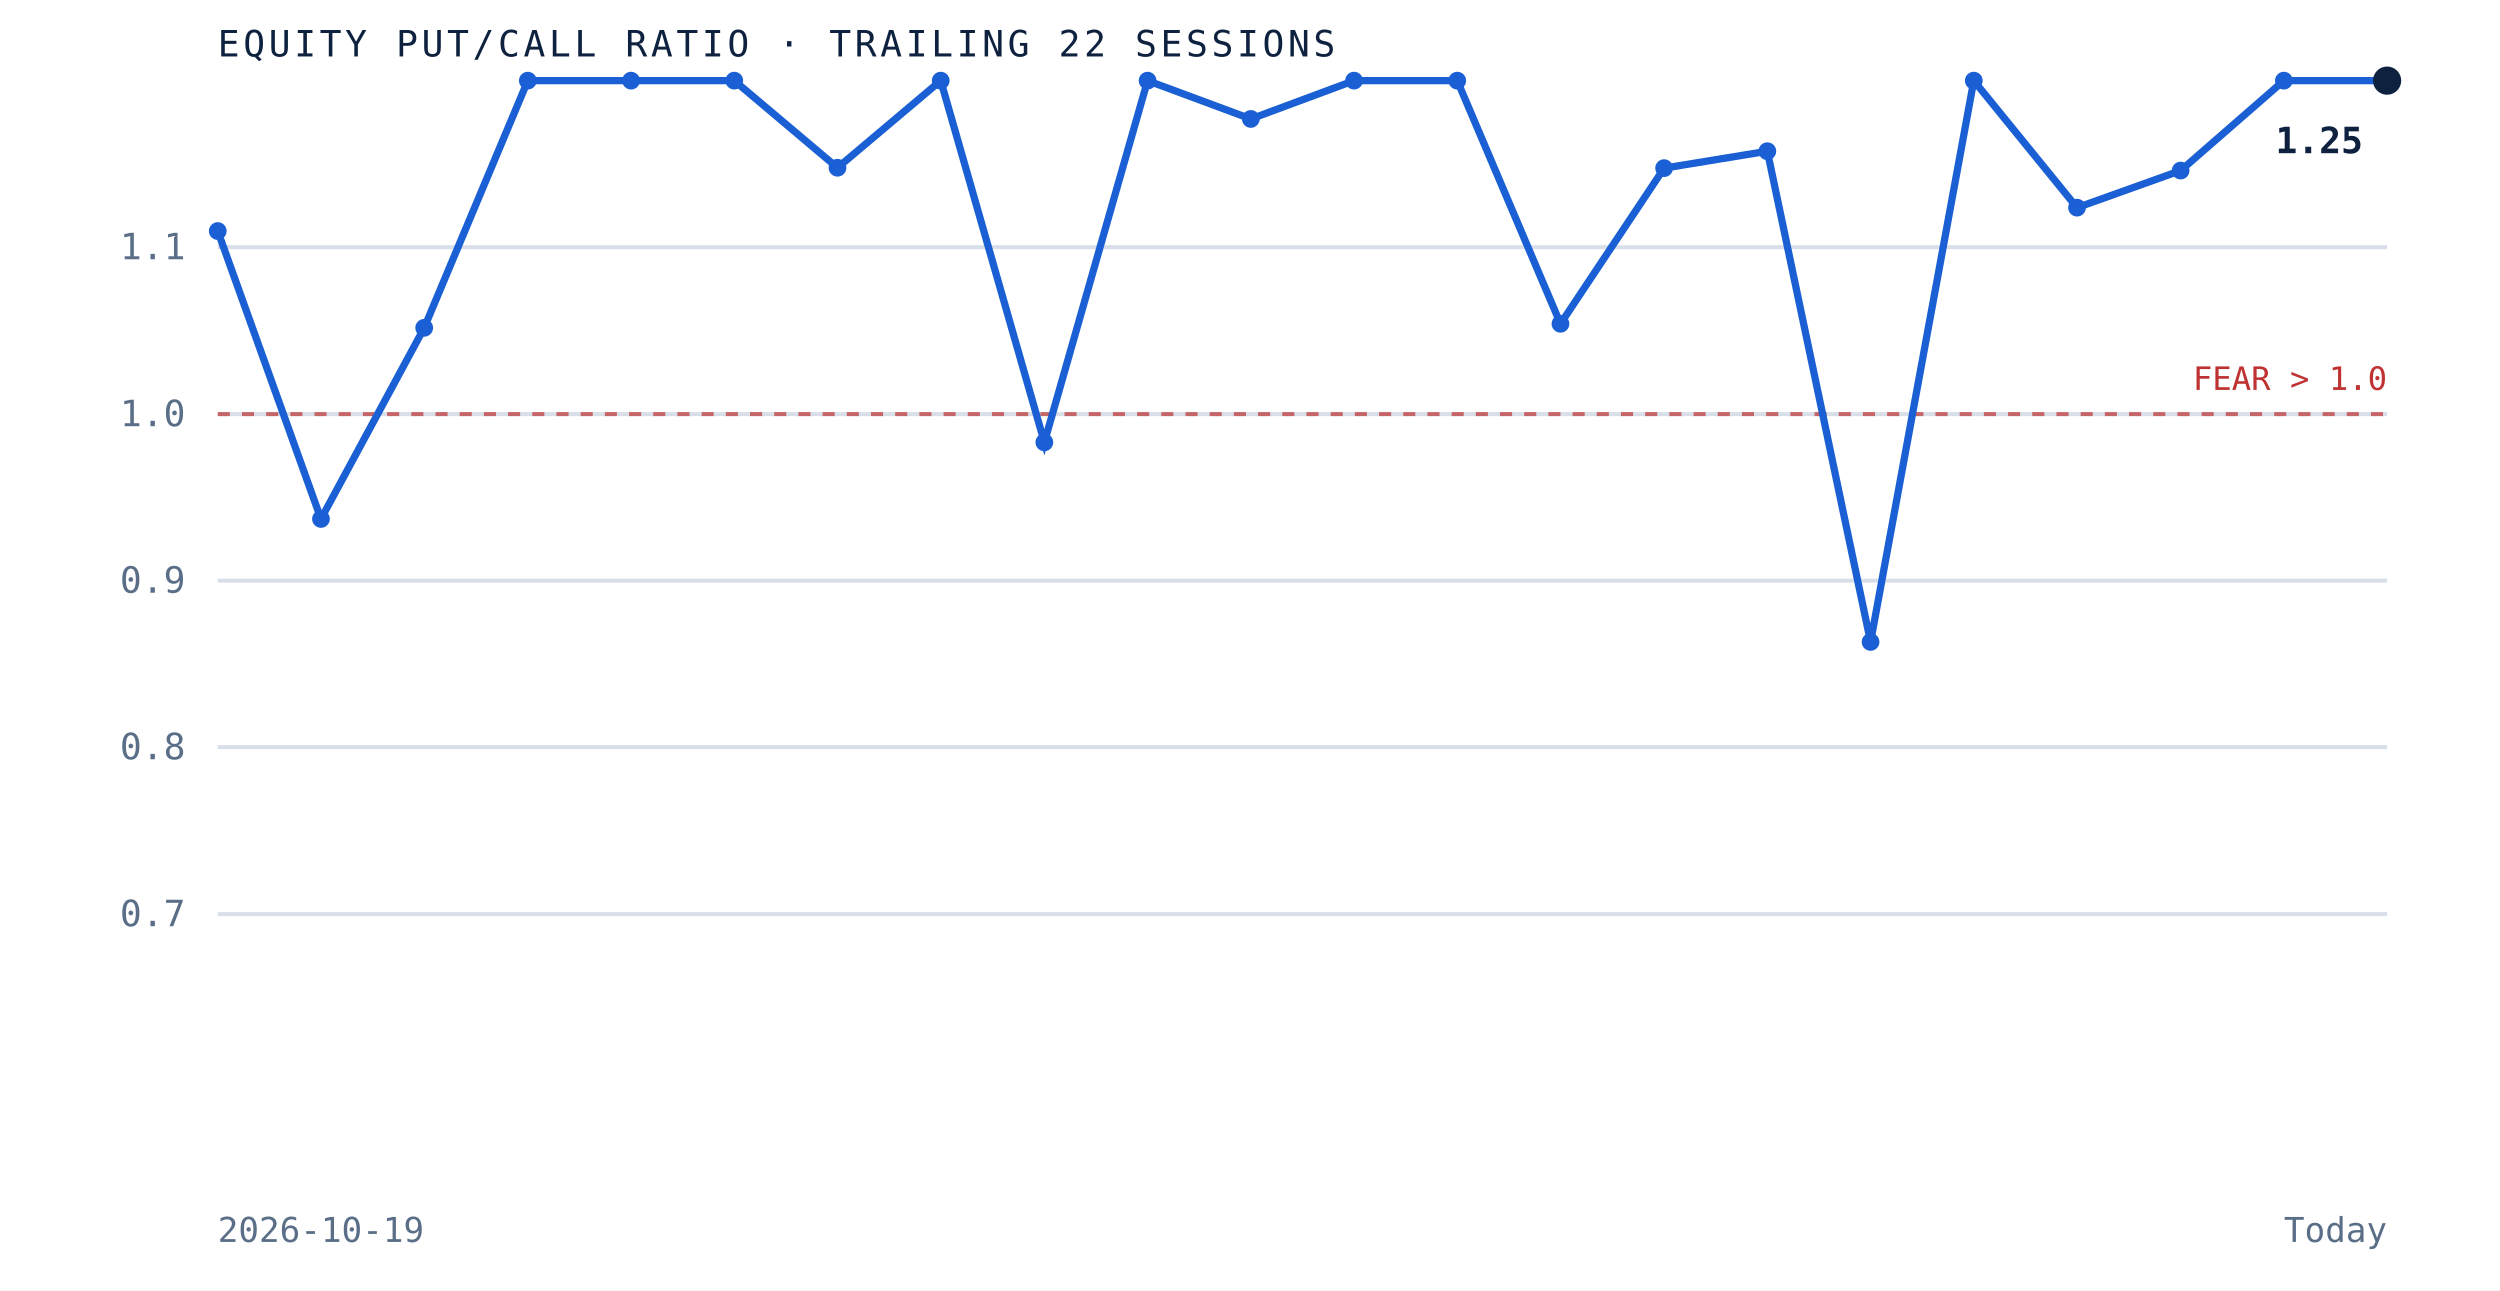
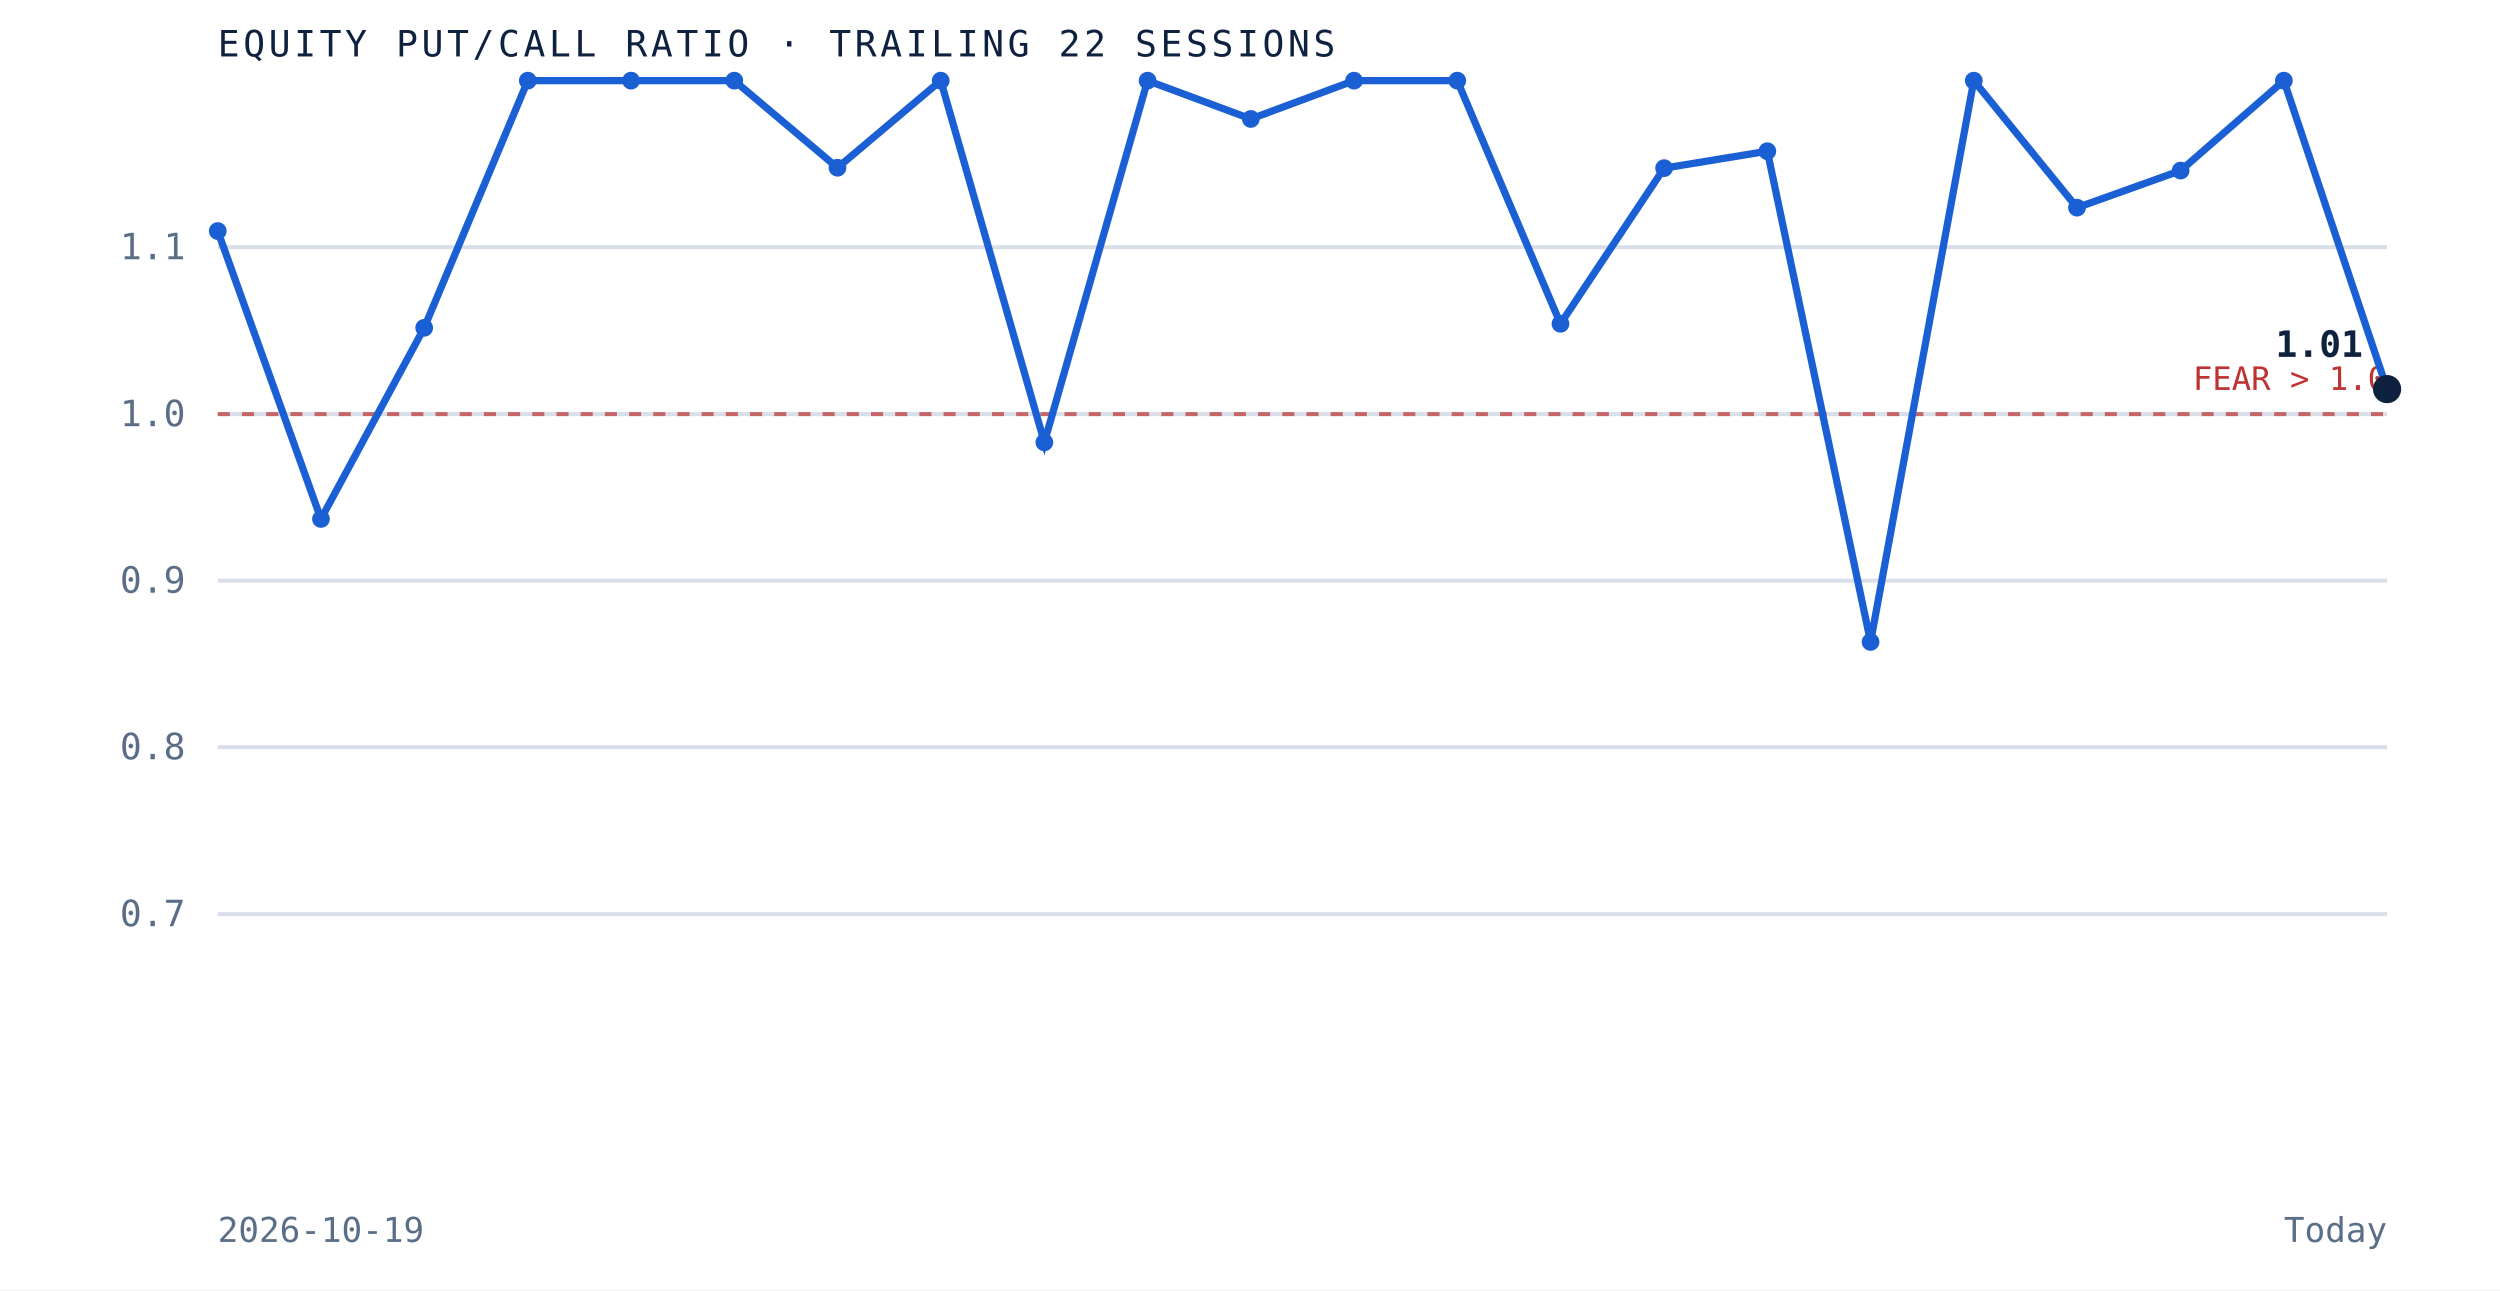
<svg xmlns="http://www.w3.org/2000/svg" viewBox="0 0 620 320" role="img" aria-label="Equity put to call ratio over the trailing 22 sessions" preserveAspectRatio="xMidYMid meet" style="width:100%;height:auto;display:block">
  <rect x="0" y="0" width="620" height="320" fill="white" />
  <line x1="54" y1="226.7" x2="592" y2="226.7" stroke="#d8dfe9" stroke-width="1" />
  <text x="46" y="229.7" text-anchor="end" font-family="'JetBrains Mono', monospace" font-size="9" fill="#5a6f87">0.7</text>
  <line x1="54" y1="185.3" x2="592" y2="185.3" stroke="#d8dfe9" stroke-width="1" />
  <text x="46" y="188.3" text-anchor="end" font-family="'JetBrains Mono', monospace" font-size="9" fill="#5a6f87">0.8</text>
  <line x1="54" y1="144.0" x2="592" y2="144.0" stroke="#d8dfe9" stroke-width="1" />
  <text x="46" y="147.0" text-anchor="end" font-family="'JetBrains Mono', monospace" font-size="9" fill="#5a6f87">0.9</text>
  <line x1="54" y1="102.7" x2="592" y2="102.7" stroke="#d8dfe9" stroke-width="1" />
  <text x="46" y="105.7" text-anchor="end" font-family="'JetBrains Mono', monospace" font-size="9" fill="#5a6f87">1.0</text>
  <line x1="54" y1="61.3" x2="592" y2="61.3" stroke="#d8dfe9" stroke-width="1" />
  <text x="46" y="64.3" text-anchor="end" font-family="'JetBrains Mono', monospace" font-size="9" fill="#5a6f87">1.1</text>
  <line x1="54" y1="102.7" x2="592" y2="102.7" stroke="#bf3232" stroke-width="1" stroke-dasharray="3 3" opacity="0.7" />
  <text x="592" y="96.7" text-anchor="end" font-family="'JetBrains Mono', monospace" font-size="8" fill="#bf3232">FEAR &gt; 1.0</text>
-   <path d="M 54.0 57.3 L 79.6 128.7 L 105.2 81.3 L 130.9 20.0 L 156.5 20.0 L 182.1 20.0 L 207.7 41.6 L 233.3 20.0 L 259.0 109.7 L 284.6 20.0 L 310.2 29.5 L 335.8 20.0 L 361.4 20.0 L 387.0 80.3 L 412.7 41.7 L 438.3 37.5 L 463.9 159.2 L 489.5 20.0 L 515.1 51.5 L 540.8 42.3 L 566.4 20.0 L 592.0 20.0" fill="none" stroke="#1a5fd4" stroke-width="1.8" />
+   <path d="M 54.0 57.3 L 79.6 128.7 L 105.2 81.3 L 130.9 20.0 L 156.5 20.0 L 182.1 20.0 L 207.7 41.6 L 233.3 20.0 L 259.0 109.7 L 284.6 20.0 L 310.2 29.5 L 335.8 20.0 L 361.4 20.0 L 387.0 80.3 L 412.7 41.7 L 438.3 37.5 L 463.9 159.2 L 489.5 20.0 L 515.1 51.5 L 540.8 42.3 L 566.4 20.0 L 592.0 96.5" fill="none" stroke="#1a5fd4" stroke-width="1.8" />
  <circle cx="54.0" cy="57.3" r="2.2" fill="#1a5fd4" />
  <circle cx="79.6" cy="128.7" r="2.2" fill="#1a5fd4" />
  <circle cx="105.2" cy="81.3" r="2.2" fill="#1a5fd4" />
  <circle cx="130.9" cy="20.0" r="2.2" fill="#1a5fd4" />
  <circle cx="156.5" cy="20.0" r="2.2" fill="#1a5fd4" />
  <circle cx="182.1" cy="20.0" r="2.2" fill="#1a5fd4" />
  <circle cx="207.7" cy="41.6" r="2.2" fill="#1a5fd4" />
  <circle cx="233.3" cy="20.0" r="2.2" fill="#1a5fd4" />
  <circle cx="259.0" cy="109.7" r="2.2" fill="#1a5fd4" />
  <circle cx="284.6" cy="20.0" r="2.2" fill="#1a5fd4" />
  <circle cx="310.2" cy="29.5" r="2.2" fill="#1a5fd4" />
  <circle cx="335.8" cy="20.0" r="2.2" fill="#1a5fd4" />
  <circle cx="361.4" cy="20.0" r="2.2" fill="#1a5fd4" />
  <circle cx="387.0" cy="80.3" r="2.2" fill="#1a5fd4" />
  <circle cx="412.7" cy="41.7" r="2.2" fill="#1a5fd4" />
  <circle cx="438.3" cy="37.5" r="2.2" fill="#1a5fd4" />
  <circle cx="463.9" cy="159.2" r="2.2" fill="#1a5fd4" />
  <circle cx="489.5" cy="20.0" r="2.2" fill="#1a5fd4" />
  <circle cx="515.1" cy="51.5" r="2.2" fill="#1a5fd4" />
  <circle cx="540.8" cy="42.3" r="2.2" fill="#1a5fd4" />
  <circle cx="566.4" cy="20.0" r="2.2" fill="#1a5fd4" />
-   <circle cx="592.0" cy="20.0" r="3.5" fill="#0e2240" />
-   <text x="586.0" y="38.0" text-anchor="end" font-family="'JetBrains Mono', monospace" font-size="9" font-weight="bold" fill="#0e2240">1.25</text>
+   <circle cx="592.0" cy="96.5" r="3.5" fill="#0e2240" />
+   <text x="586.0" y="88.5" text-anchor="end" font-family="'JetBrains Mono', monospace" font-size="9" font-weight="bold" fill="#0e2240">1.01</text>
  <text x="54" y="14" font-family="'JetBrains Mono', monospace" font-size="9" letter-spacing="0.1em" fill="#0e2240">EQUITY PUT/CALL RATIO · TRAILING 22 SESSIONS</text>
  <text x="54" y="308" font-family="'JetBrains Mono', monospace" font-size="8.5" fill="#5a6f87">2026-10-19</text>
  <text x="592" y="308" text-anchor="end" font-family="'JetBrains Mono', monospace" font-size="8.5" fill="#5a6f87">Today</text>
</svg>
